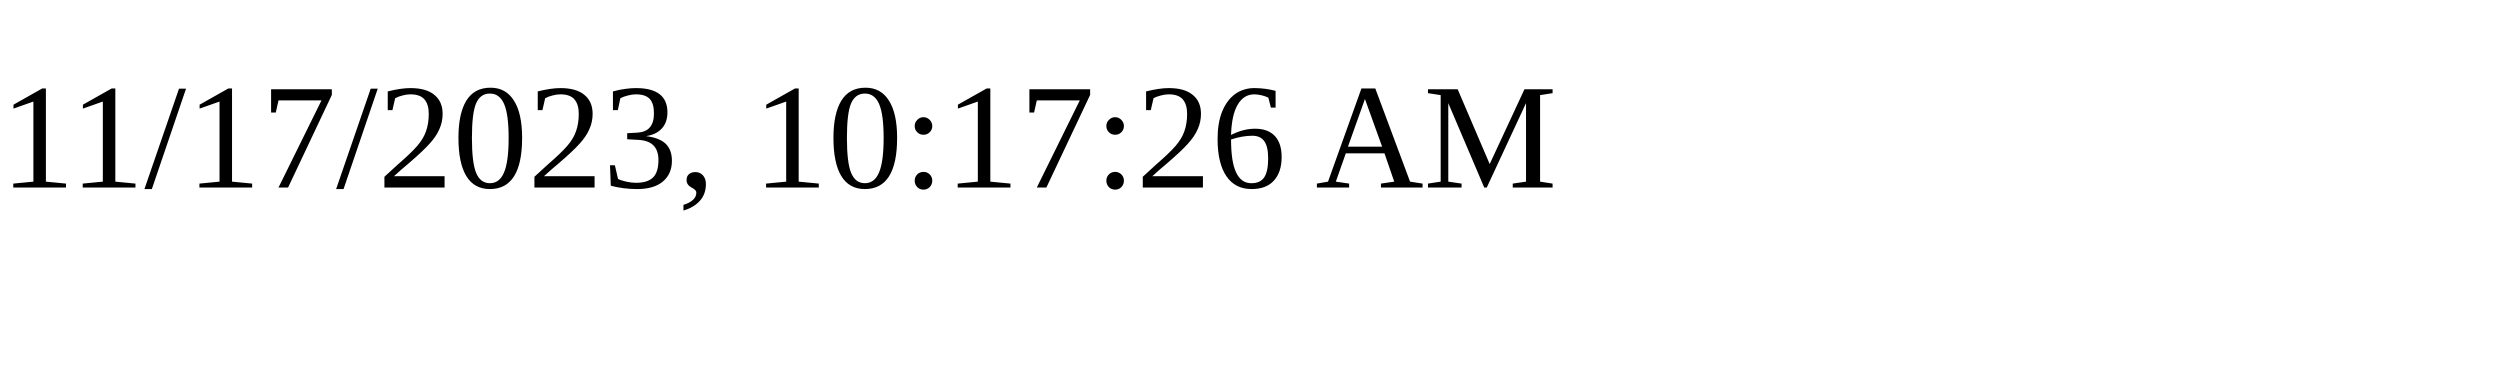
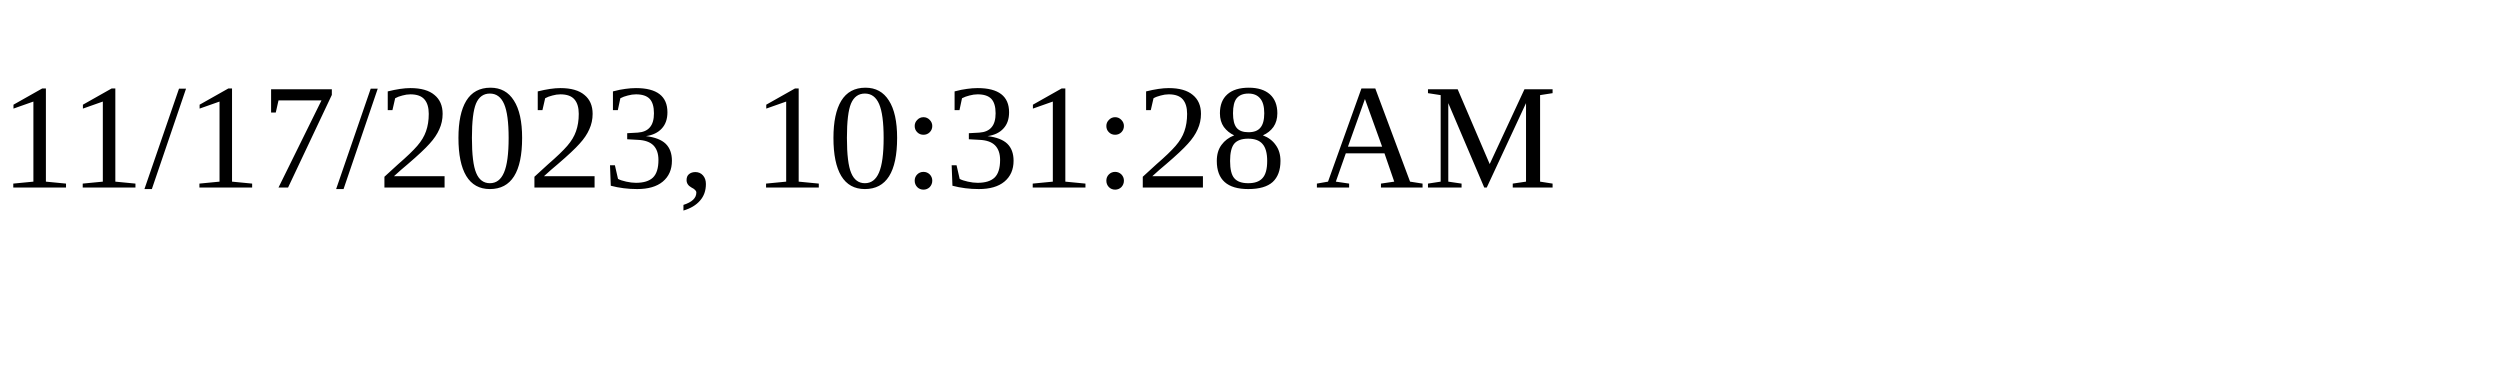
<svg xmlns="http://www.w3.org/2000/svg" height="30" width="200">
-   <text x="0" y="15">11/17/2023, 10:17:26 AM</text>
+   <text x="0" y="15">11/17/2023, 10:31:28 AM</text>
</svg>
